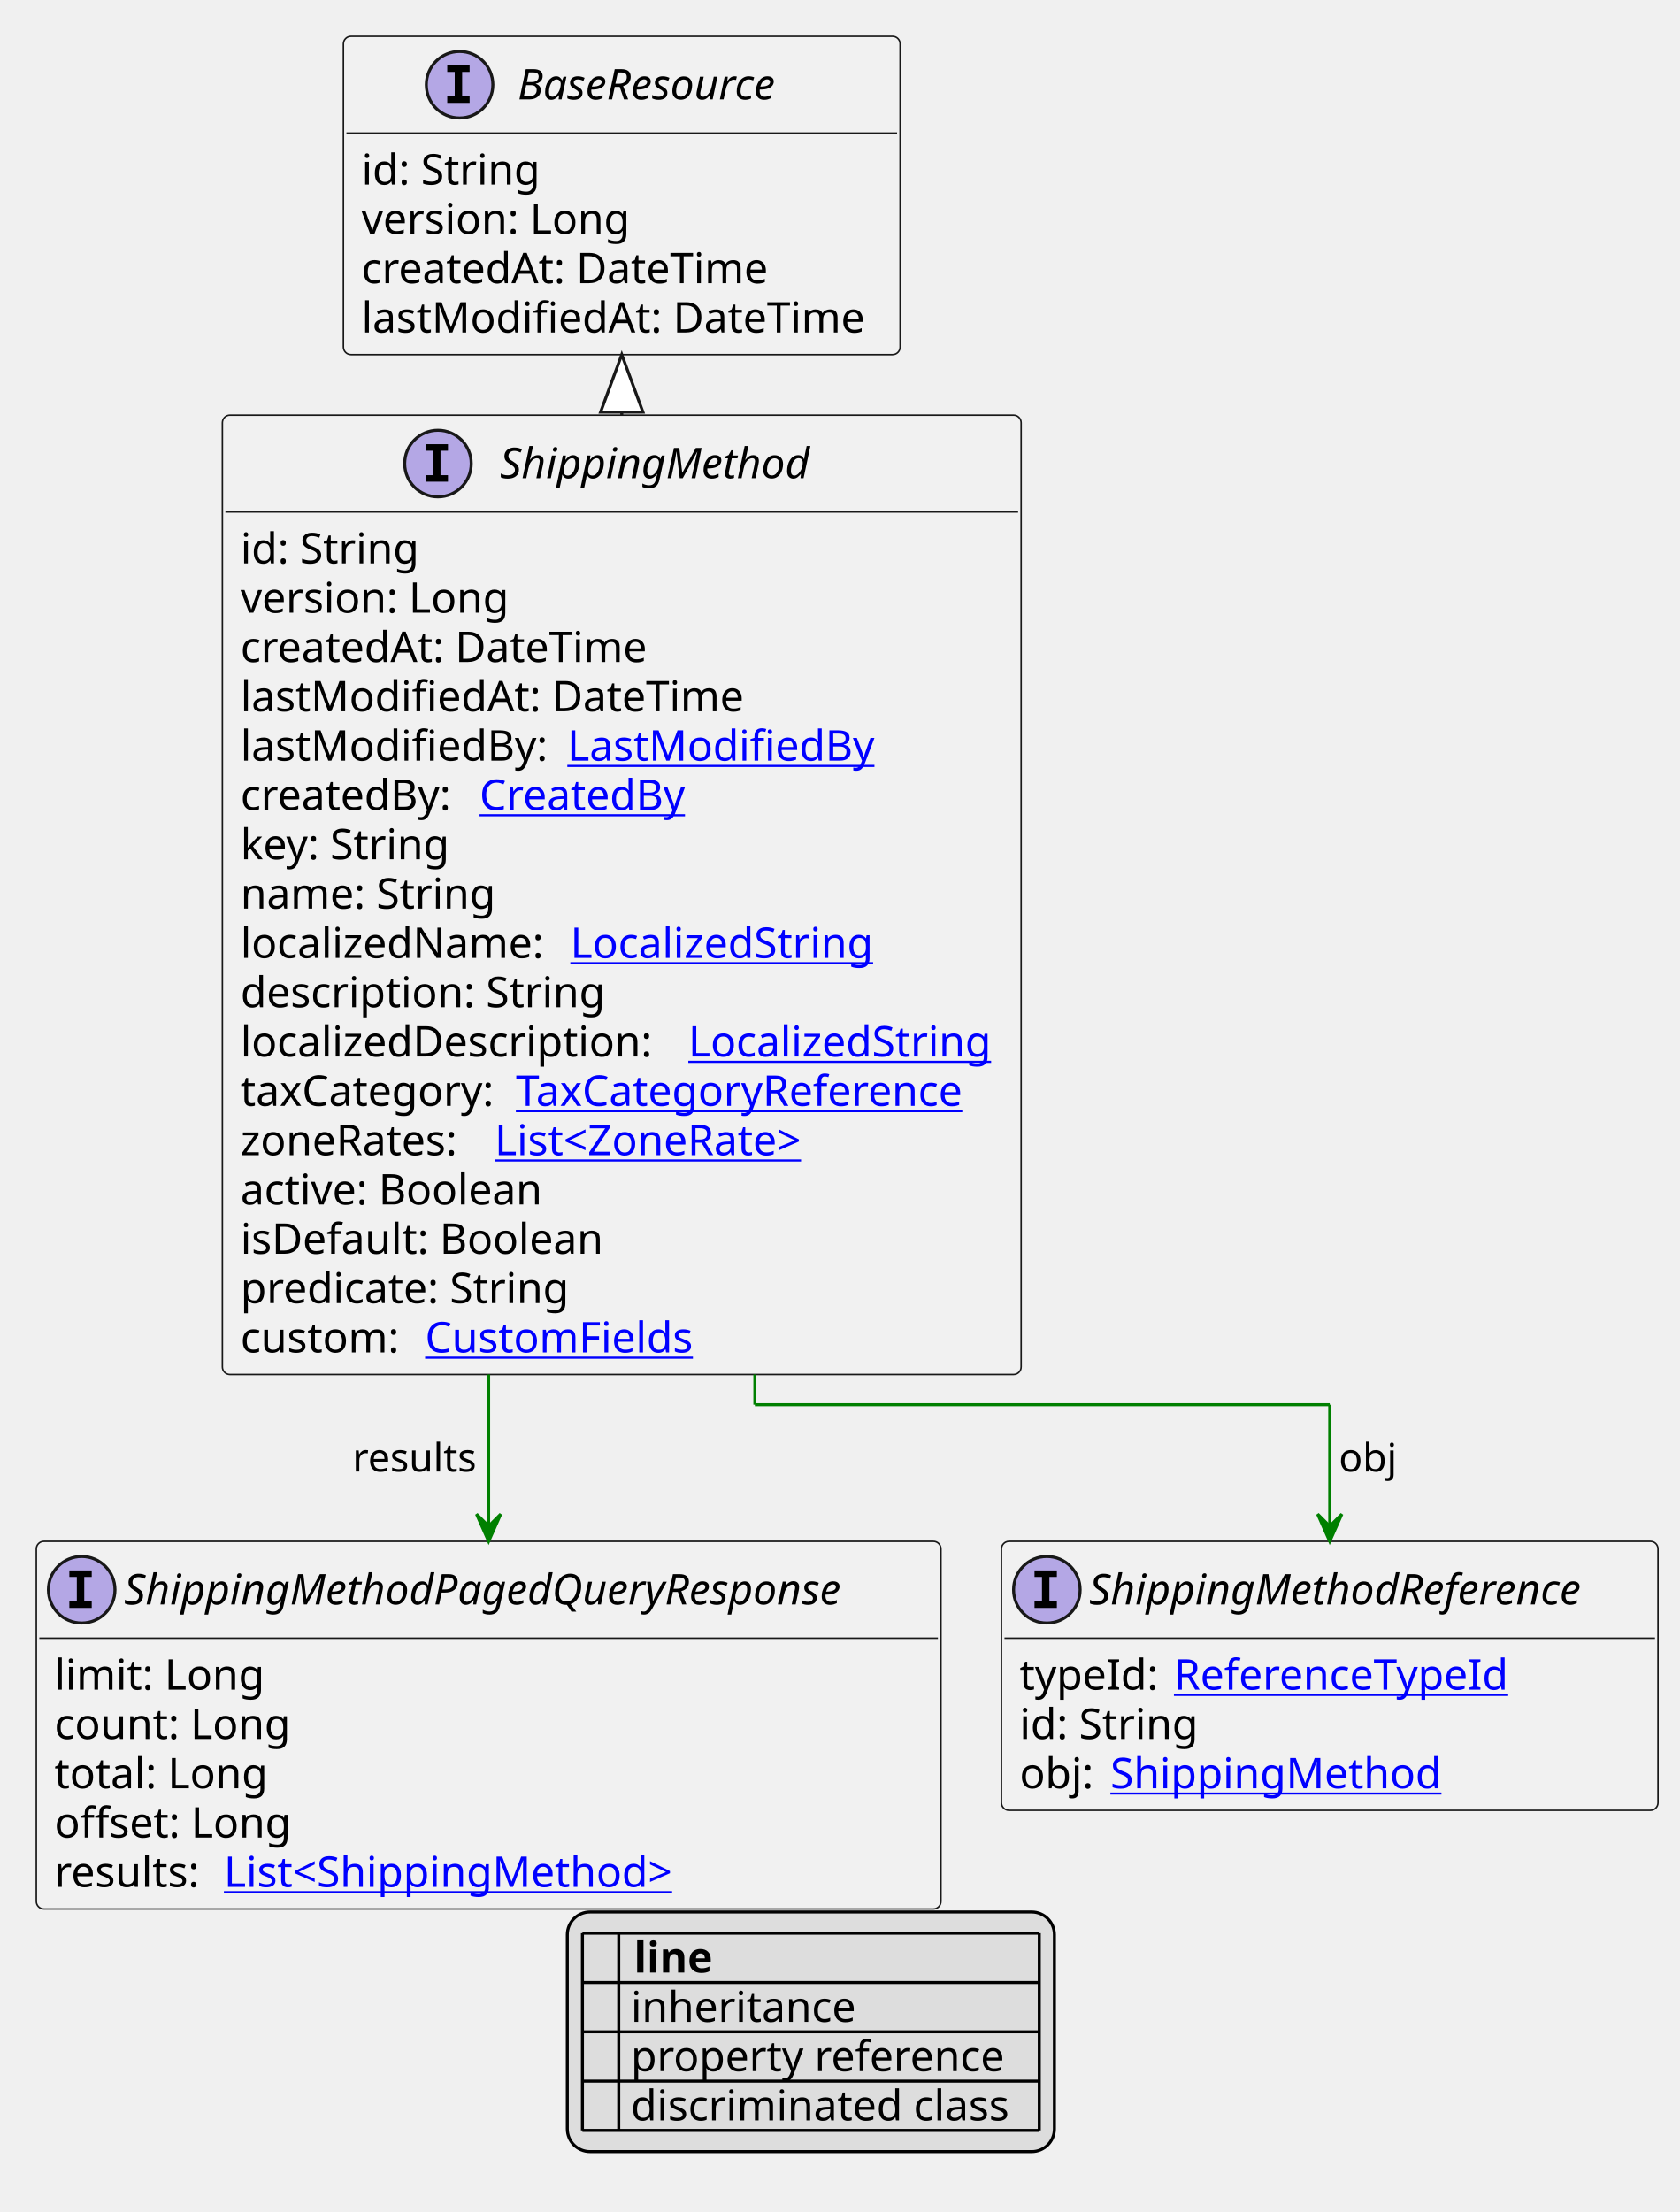
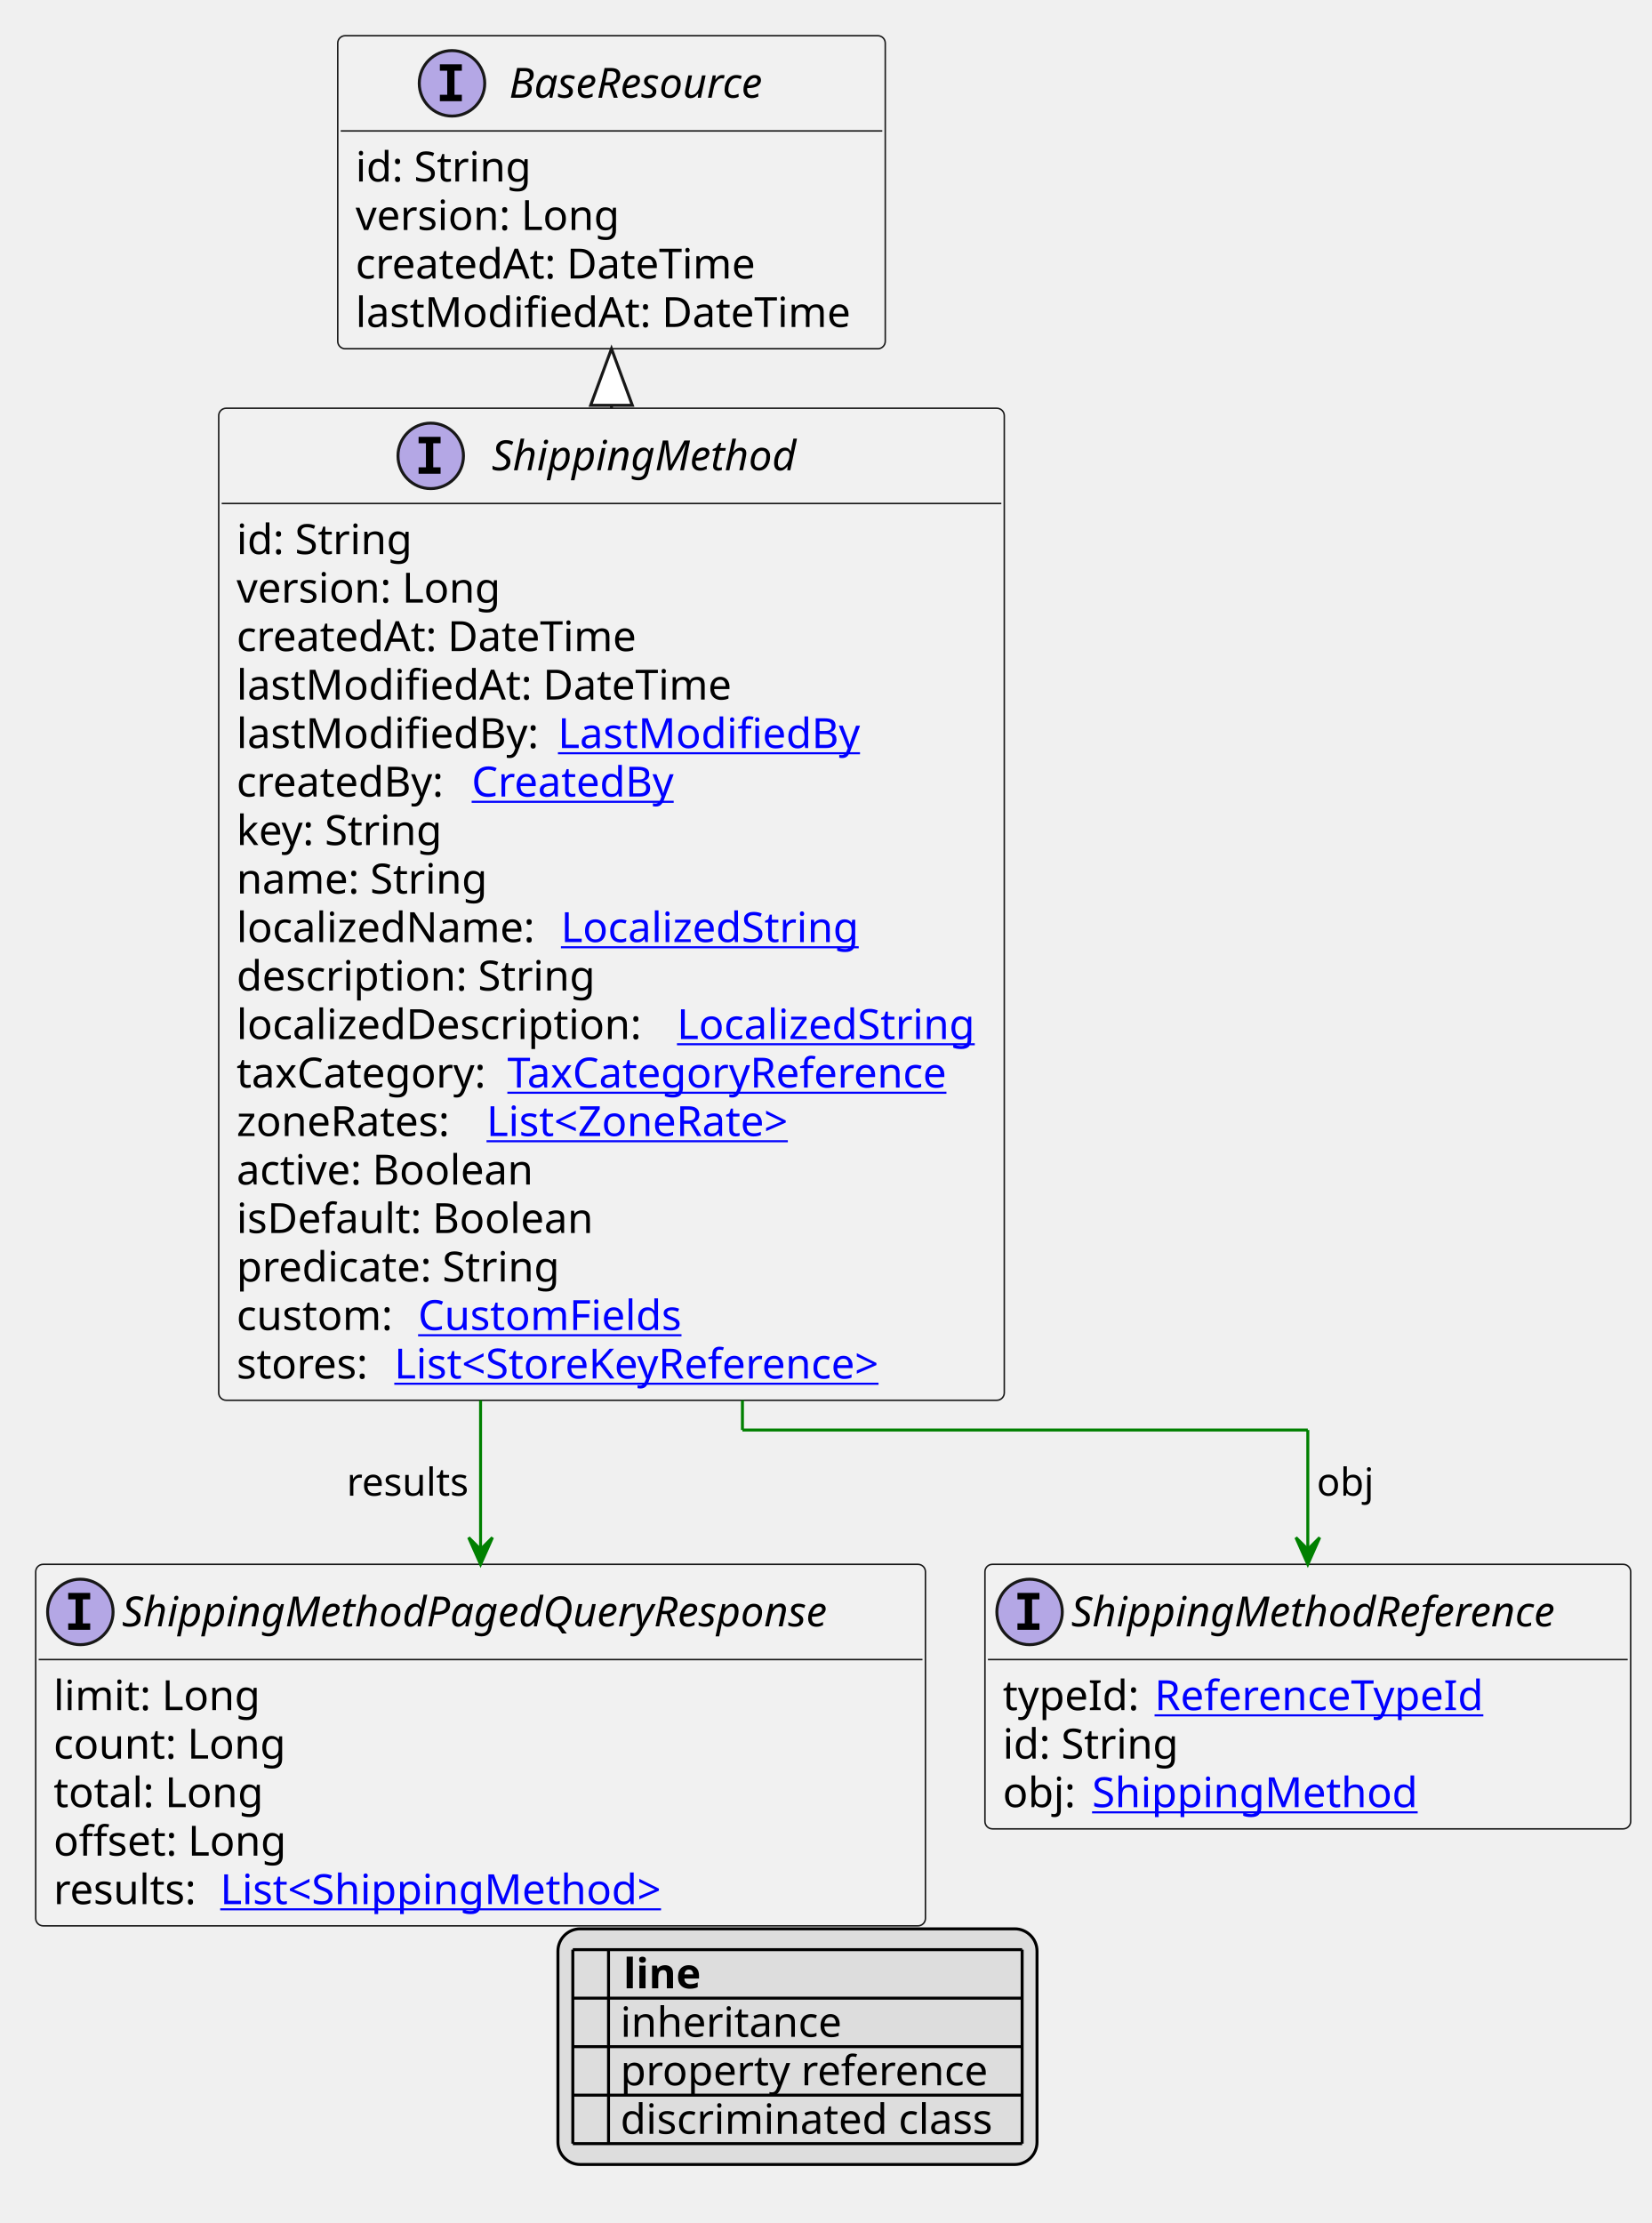
- <svg xmlns="http://www.w3.org/2000/svg" xmlns:xlink="http://www.w3.org/1999/xlink" contentStyleType="text/css" height="731px" preserveAspectRatio="none" style="width:555px;height:731px;background:#FFFFFF;" version="1.1" viewBox="0 0 555 731" width="555px" zoomAndPan="magnify">
+ <svg xmlns="http://www.w3.org/2000/svg" xmlns:xlink="http://www.w3.org/1999/xlink" contentStyleType="text/css" height="747px" preserveAspectRatio="none" style="width:555px;height:747px;background:#FFFFFF;" version="1.1" viewBox="0 0 555 747" width="555px" zoomAndPan="magnify">
  <defs>
-     <filter height="1" id="b1k9jk0c6oik4f0" width="1" x="0" y="0">
+     <filter height="1" id="b1bq51jmetu8l40" width="1" x="0" y="0">
      <feFlood flood-color="#000000" result="flood" />
      <feComposite in="SourceGraphic" in2="flood" operator="over" />
    </filter>
-     <filter height="1" id="b1k9jk0c6oik4f1" width="1" x="0" y="0">
+     <filter height="1" id="b1bq51jmetu8l41" width="1" x="0" y="0">
      <feFlood flood-color="#008000" result="flood" />
      <feComposite in="SourceGraphic" in2="flood" operator="over" />
    </filter>
-     <filter height="1" id="b1k9jk0c6oik4f2" width="1" x="0" y="0">
+     <filter height="1" id="b1bq51jmetu8l42" width="1" x="0" y="0">
      <feFlood flood-color="#0000FF" result="flood" />
      <feComposite in="SourceGraphic" in2="flood" operator="over" />
    </filter>
  </defs>
  <g>
    <a href="ShippingMethod.svg" target="_top" title="ShippingMethod.svg" xlink:actuate="onRequest" xlink:href="ShippingMethod.svg" xlink:show="new" xlink:title="ShippingMethod.svg" xlink:type="simple">
      <g id="elem_ShippingMethod">
-         <rect codeLine="10" fill="#F1F1F1" height="317.047" id="ShippingMethod" rx="2.5" ry="2.5" style="stroke:#181818;stroke-width:0.5;" width="264" x="73.5" y="137.188" />
+         <rect codeLine="10" fill="#F1F1F1" height="333.344" id="ShippingMethod" rx="2.5" ry="2.5" style="stroke:#181818;stroke-width:0.5;" width="264" x="73.5" y="137.188" />
        <ellipse cx="144.75" cy="153.188" fill="#B4A7E5" rx="11" ry="11" style="stroke:#181818;stroke-width:1.0;" />
        <path d="M140.672,148.953 L140.672,146.797 L148.062,146.797 L148.062,148.953 L145.594,148.953 L145.594,157.031 L148.062,157.031 L148.062,159.188 L140.672,159.188 L140.672,157.031 L143.141,157.031 L143.141,148.953 L140.672,148.953 Z " fill="#000000" />
        <text fill="#000000" font-family="sans-serif" font-size="14" font-style="italic" lengthAdjust="spacing" textLength="113" x="165.25" y="158.034">ShippingMethod</text>
        <line style="stroke:#181818;stroke-width:0.5;" x1="74.5" x2="336.5" y1="169.188" y2="169.188" />
        <text fill="#000000" font-family="sans-serif" font-size="14" lengthAdjust="spacing" textLength="61" x="79.5" y="186.183">id: String</text>
        <text fill="#000000" font-family="sans-serif" font-size="14" lengthAdjust="spacing" textLength="93" x="79.5" y="202.48">version: Long</text>
        <text fill="#000000" font-family="sans-serif" font-size="14" lengthAdjust="spacing" textLength="143" x="79.5" y="218.776">createdAt: DateTime</text>
        <text fill="#000000" font-family="sans-serif" font-size="14" lengthAdjust="spacing" textLength="172" x="79.5" y="235.073">lastModifiedAt: DateTime</text>
        <text fill="#000000" font-family="sans-serif" font-size="14" lengthAdjust="spacing" textLength="104" x="79.5" y="251.37">lastModifiedBy:</text>
        <a href="LastModifiedBy.svg" target="_top" title="LastModifiedBy.svg" xlink:actuate="onRequest" xlink:href="LastModifiedBy.svg" xlink:show="new" xlink:title="LastModifiedBy.svg" xlink:type="simple">
          <text fill="#0000FF" font-family="sans-serif" font-size="14" lengthAdjust="spacing" text-decoration="underline" textLength="103" x="187.5" y="251.37">LastModifiedBy</text>
        </a>
        <text fill="#000000" font-family="sans-serif" font-size="14" lengthAdjust="spacing" textLength="75" x="79.5" y="267.667">createdBy:</text>
        <a href="CreatedBy.svg" target="_top" title="CreatedBy.svg" xlink:actuate="onRequest" xlink:href="CreatedBy.svg" xlink:show="new" xlink:title="CreatedBy.svg" xlink:type="simple">
          <text fill="#0000FF" font-family="sans-serif" font-size="14" lengthAdjust="spacing" text-decoration="underline" textLength="72" x="158.5" y="267.667">CreatedBy</text>
        </a>
        <text fill="#000000" font-family="sans-serif" font-size="14" lengthAdjust="spacing" textLength="73" x="79.5" y="283.964">key: String</text>
        <text fill="#000000" font-family="sans-serif" font-size="14" lengthAdjust="spacing" textLength="88" x="79.5" y="300.261">name: String</text>
        <text fill="#000000" font-family="sans-serif" font-size="14" lengthAdjust="spacing" textLength="105" x="79.5" y="316.558">localizedName:</text>
        <a href="LocalizedString.svg" target="_top" title="LocalizedString.svg" xlink:actuate="onRequest" xlink:href="LocalizedString.svg" xlink:show="new" xlink:title="LocalizedString.svg" xlink:type="simple">
          <text fill="#0000FF" font-family="sans-serif" font-size="14" lengthAdjust="spacing" text-decoration="underline" textLength="104" x="188.5" y="316.558">LocalizedString</text>
        </a>
        <text fill="#000000" font-family="sans-serif" font-size="14" lengthAdjust="spacing" textLength="126" x="79.5" y="332.854">description: String</text>
        <text fill="#000000" font-family="sans-serif" font-size="14" lengthAdjust="spacing" textLength="144" x="79.5" y="349.151">localizedDescription:</text>
        <a href="LocalizedString.svg" target="_top" title="LocalizedString.svg" xlink:actuate="onRequest" xlink:href="LocalizedString.svg" xlink:show="new" xlink:title="LocalizedString.svg" xlink:type="simple">
          <text fill="#0000FF" font-family="sans-serif" font-size="14" lengthAdjust="spacing" text-decoration="underline" textLength="104" x="227.5" y="349.151">LocalizedString</text>
        </a>
        <text fill="#000000" font-family="sans-serif" font-size="14" lengthAdjust="spacing" textLength="87" x="79.5" y="365.448">taxCategory:</text>
        <a href="TaxCategoryReference.svg" target="_top" title="TaxCategoryReference.svg" xlink:actuate="onRequest" xlink:href="TaxCategoryReference.svg" xlink:show="new" xlink:title="TaxCategoryReference.svg" xlink:type="simple">
          <text fill="#0000FF" font-family="sans-serif" font-size="14" lengthAdjust="spacing" text-decoration="underline" textLength="158" x="170.5" y="365.448">TaxCategoryReference</text>
        </a>
        <text fill="#000000" font-family="sans-serif" font-size="14" lengthAdjust="spacing" textLength="80" x="79.5" y="381.745">zoneRates:</text>
        <a href="ZoneRate.svg" target="_top" title="ZoneRate.svg" xlink:actuate="onRequest" xlink:href="ZoneRate.svg" xlink:show="new" xlink:title="ZoneRate.svg" xlink:type="simple">
          <text fill="#0000FF" font-family="sans-serif" font-size="14" lengthAdjust="spacing" text-decoration="underline" textLength="116" x="163.5" y="381.745">List&lt;ZoneRate&gt;</text>
        </a>
        <text fill="#000000" font-family="sans-serif" font-size="14" lengthAdjust="spacing" textLength="106" x="79.5" y="398.042">active: Boolean</text>
        <text fill="#000000" font-family="sans-serif" font-size="14" lengthAdjust="spacing" textLength="126" x="79.5" y="414.339">isDefault: Boolean</text>
        <text fill="#000000" font-family="sans-serif" font-size="14" lengthAdjust="spacing" textLength="114" x="79.5" y="430.636">predicate: String</text>
        <text fill="#000000" font-family="sans-serif" font-size="14" lengthAdjust="spacing" textLength="57" x="79.5" y="446.933">custom:</text>
        <a href="CustomFields.svg" target="_top" title="CustomFields.svg" xlink:actuate="onRequest" xlink:href="CustomFields.svg" xlink:show="new" xlink:title="CustomFields.svg" xlink:type="simple">
          <text fill="#0000FF" font-family="sans-serif" font-size="14" lengthAdjust="spacing" text-decoration="underline" textLength="94" x="140.5" y="446.933">CustomFields</text>
        </a>
+         <text fill="#000000" font-family="sans-serif" font-size="14" lengthAdjust="spacing" textLength="49" x="79.5" y="463.229">stores:</text>
+         <a href="StoreKeyReference.svg" target="_top" title="StoreKeyReference.svg" xlink:actuate="onRequest" xlink:href="StoreKeyReference.svg" xlink:show="new" xlink:title="StoreKeyReference.svg" xlink:type="simple">
+           <text fill="#0000FF" font-family="sans-serif" font-size="14" lengthAdjust="spacing" text-decoration="underline" textLength="181" x="132.5" y="463.229">List&lt;StoreKeyReference&gt;</text>
+         </a>
      </g>
    </a>
    <a href="BaseResource.svg" target="_top" title="BaseResource.svg" xlink:actuate="onRequest" xlink:href="BaseResource.svg" xlink:show="new" xlink:title="BaseResource.svg" xlink:type="simple">
      <g id="elem_BaseResource">
-         <rect codeLine="29" fill="#F1F1F1" height="105.188" id="BaseResource" rx="2.5" ry="2.5" style="stroke:#181818;stroke-width:0.5;" width="184" x="113.5" y="12" />
+         <rect codeLine="30" fill="#F1F1F1" height="105.188" id="BaseResource" rx="2.5" ry="2.5" style="stroke:#181818;stroke-width:0.5;" width="184" x="113.5" y="12" />
        <ellipse cx="151.9" cy="28" fill="#B4A7E5" rx="11" ry="11" style="stroke:#181818;stroke-width:1.0;" />
        <path d="M147.822,23.766 L147.822,21.609 L155.213,21.609 L155.213,23.766 L152.744,23.766 L152.744,31.844 L155.213,31.844 L155.213,34 L147.822,34 L147.822,31.844 L150.291,31.844 L150.291,23.766 L147.822,23.766 Z " fill="#000000" />
        <text fill="#000000" font-family="sans-serif" font-size="14" font-style="italic" lengthAdjust="spacing" textLength="100" x="171.1" y="32.847">BaseResource</text>
        <line style="stroke:#181818;stroke-width:0.5;" x1="114.5" x2="296.5" y1="44" y2="44" />
        <text fill="#000000" font-family="sans-serif" font-size="14" lengthAdjust="spacing" textLength="61" x="119.5" y="60.995">id: String</text>
        <text fill="#000000" font-family="sans-serif" font-size="14" lengthAdjust="spacing" textLength="93" x="119.5" y="77.292">version: Long</text>
        <text fill="#000000" font-family="sans-serif" font-size="14" lengthAdjust="spacing" textLength="143" x="119.5" y="93.589">createdAt: DateTime</text>
        <text fill="#000000" font-family="sans-serif" font-size="14" lengthAdjust="spacing" textLength="172" x="119.5" y="109.886">lastModifiedAt: DateTime</text>
      </g>
    </a>
    <a href="ShippingMethodPagedQueryResponse.svg" target="_top" title="ShippingMethodPagedQueryResponse.svg" xlink:actuate="onRequest" xlink:href="ShippingMethodPagedQueryResponse.svg" xlink:show="new" xlink:title="ShippingMethodPagedQueryResponse.svg" xlink:type="simple">
      <g id="elem_ShippingMethodPagedQueryResponse">
-         <rect codeLine="37" fill="#F1F1F1" height="121.484" id="ShippingMethodPagedQueryResponse" rx="2.5" ry="2.5" style="stroke:#181818;stroke-width:0.5;" width="299" x="12" y="509.367" />
-         <ellipse cx="27" cy="525.367" fill="#B4A7E5" rx="11" ry="11" style="stroke:#181818;stroke-width:1.0;" />
-         <path d="M22.922,521.133 L22.922,518.977 L30.312,518.977 L30.312,521.133 L27.844,521.133 L27.844,529.211 L30.312,529.211 L30.312,531.367 L22.922,531.367 L22.922,529.211 L25.391,529.211 L25.391,521.133 L22.922,521.133 Z " fill="#000000" />
-         <text fill="#000000" font-family="sans-serif" font-size="14" font-style="italic" lengthAdjust="spacing" textLength="267" x="41" y="530.214">ShippingMethodPagedQueryResponse</text>
-         <line style="stroke:#181818;stroke-width:0.5;" x1="13" x2="310" y1="541.367" y2="541.367" />
-         <text fill="#000000" font-family="sans-serif" font-size="14" lengthAdjust="spacing" textLength="70" x="18" y="558.362">limit: Long</text>
-         <text fill="#000000" font-family="sans-serif" font-size="14" lengthAdjust="spacing" textLength="83" x="18" y="574.659">count: Long</text>
-         <text fill="#000000" font-family="sans-serif" font-size="14" lengthAdjust="spacing" textLength="73" x="18" y="590.956">total: Long</text>
-         <text fill="#000000" font-family="sans-serif" font-size="14" lengthAdjust="spacing" textLength="82" x="18" y="607.253">offset: Long</text>
-         <text fill="#000000" font-family="sans-serif" font-size="14" lengthAdjust="spacing" textLength="52" x="18" y="623.55">results:</text>
+         <rect codeLine="38" fill="#F1F1F1" height="121.484" id="ShippingMethodPagedQueryResponse" rx="2.5" ry="2.5" style="stroke:#181818;stroke-width:0.5;" width="299" x="12" y="525.664" />
+         <ellipse cx="27" cy="541.664" fill="#B4A7E5" rx="11" ry="11" style="stroke:#181818;stroke-width:1.0;" />
+         <path d="M22.922,537.43 L22.922,535.273 L30.312,535.273 L30.312,537.43 L27.844,537.43 L27.844,545.508 L30.312,545.508 L30.312,547.664 L22.922,547.664 L22.922,545.508 L25.391,545.508 L25.391,537.43 L22.922,537.43 Z " fill="#000000" />
+         <text fill="#000000" font-family="sans-serif" font-size="14" font-style="italic" lengthAdjust="spacing" textLength="267" x="41" y="546.511">ShippingMethodPagedQueryResponse</text>
+         <line style="stroke:#181818;stroke-width:0.5;" x1="13" x2="310" y1="557.664" y2="557.664" />
+         <text fill="#000000" font-family="sans-serif" font-size="14" lengthAdjust="spacing" textLength="70" x="18" y="574.659">limit: Long</text>
+         <text fill="#000000" font-family="sans-serif" font-size="14" lengthAdjust="spacing" textLength="83" x="18" y="590.956">count: Long</text>
+         <text fill="#000000" font-family="sans-serif" font-size="14" lengthAdjust="spacing" textLength="73" x="18" y="607.253">total: Long</text>
+         <text fill="#000000" font-family="sans-serif" font-size="14" lengthAdjust="spacing" textLength="82" x="18" y="623.55">offset: Long</text>
+         <text fill="#000000" font-family="sans-serif" font-size="14" lengthAdjust="spacing" textLength="52" x="18" y="639.847">results:</text>
        <a href="ShippingMethod.svg" target="_top" title="ShippingMethod.svg" xlink:actuate="onRequest" xlink:href="ShippingMethod.svg" xlink:show="new" xlink:title="ShippingMethod.svg" xlink:type="simple">
-           <text fill="#0000FF" font-family="sans-serif" font-size="14" lengthAdjust="spacing" text-decoration="underline" textLength="160" x="74" y="623.55">List&lt;ShippingMethod&gt;</text>
+           <text fill="#0000FF" font-family="sans-serif" font-size="14" lengthAdjust="spacing" text-decoration="underline" textLength="160" x="74" y="639.847">List&lt;ShippingMethod&gt;</text>
        </a>
      </g>
    </a>
    <a href="ShippingMethodReference.svg" target="_top" title="ShippingMethodReference.svg" xlink:actuate="onRequest" xlink:href="ShippingMethodReference.svg" xlink:show="new" xlink:title="ShippingMethodReference.svg" xlink:type="simple">
      <g id="elem_ShippingMethodReference">
-         <rect codeLine="44" fill="#F1F1F1" height="88.891" id="ShippingMethodReference" rx="2.5" ry="2.5" style="stroke:#181818;stroke-width:0.5;" width="217" x="331" y="509.367" />
-         <ellipse cx="346" cy="525.367" fill="#B4A7E5" rx="11" ry="11" style="stroke:#181818;stroke-width:1.0;" />
-         <path d="M341.922,521.133 L341.922,518.977 L349.312,518.977 L349.312,521.133 L346.844,521.133 L346.844,529.211 L349.312,529.211 L349.312,531.367 L341.922,531.367 L341.922,529.211 L344.391,529.211 L344.391,521.133 L341.922,521.133 Z " fill="#000000" />
-         <text fill="#000000" font-family="sans-serif" font-size="14" font-style="italic" lengthAdjust="spacing" textLength="185" x="360" y="530.214">ShippingMethodReference</text>
-         <line style="stroke:#181818;stroke-width:0.5;" x1="332" x2="547" y1="541.367" y2="541.367" />
-         <text fill="#000000" font-family="sans-serif" font-size="14" lengthAdjust="spacing" textLength="47" x="337" y="558.362">typeId:</text>
+         <rect codeLine="45" fill="#F1F1F1" height="88.891" id="ShippingMethodReference" rx="2.5" ry="2.5" style="stroke:#181818;stroke-width:0.5;" width="217" x="331" y="525.664" />
+         <ellipse cx="346" cy="541.664" fill="#B4A7E5" rx="11" ry="11" style="stroke:#181818;stroke-width:1.0;" />
+         <path d="M341.922,537.43 L341.922,535.273 L349.312,535.273 L349.312,537.43 L346.844,537.43 L346.844,545.508 L349.312,545.508 L349.312,547.664 L341.922,547.664 L341.922,545.508 L344.391,545.508 L344.391,537.43 L341.922,537.43 Z " fill="#000000" />
+         <text fill="#000000" font-family="sans-serif" font-size="14" font-style="italic" lengthAdjust="spacing" textLength="185" x="360" y="546.511">ShippingMethodReference</text>
+         <line style="stroke:#181818;stroke-width:0.5;" x1="332" x2="547" y1="557.664" y2="557.664" />
+         <text fill="#000000" font-family="sans-serif" font-size="14" lengthAdjust="spacing" textLength="47" x="337" y="574.659">typeId:</text>
        <a href="ReferenceTypeId.svg" target="_top" title="ReferenceTypeId.svg" xlink:actuate="onRequest" xlink:href="ReferenceTypeId.svg" xlink:show="new" xlink:title="ReferenceTypeId.svg" xlink:type="simple">
-           <text fill="#0000FF" font-family="sans-serif" font-size="14" lengthAdjust="spacing" text-decoration="underline" textLength="118" x="388" y="558.362">ReferenceTypeId</text>
+           <text fill="#0000FF" font-family="sans-serif" font-size="14" lengthAdjust="spacing" text-decoration="underline" textLength="118" x="388" y="574.659">ReferenceTypeId</text>
        </a>
-         <text fill="#000000" font-family="sans-serif" font-size="14" lengthAdjust="spacing" textLength="61" x="337" y="574.659">id: String</text>
-         <text fill="#000000" font-family="sans-serif" font-size="14" lengthAdjust="spacing" textLength="26" x="337" y="590.956">obj:</text>
+         <text fill="#000000" font-family="sans-serif" font-size="14" lengthAdjust="spacing" textLength="61" x="337" y="590.956">id: String</text>
+         <text fill="#000000" font-family="sans-serif" font-size="14" lengthAdjust="spacing" textLength="26" x="337" y="607.253">obj:</text>
        <a href="ShippingMethod.svg" target="_top" title="ShippingMethod.svg" xlink:actuate="onRequest" xlink:href="ShippingMethod.svg" xlink:show="new" xlink:title="ShippingMethod.svg" xlink:type="simple">
-           <text fill="#0000FF" font-family="sans-serif" font-size="14" lengthAdjust="spacing" text-decoration="underline" textLength="113" x="367" y="590.956">ShippingMethod</text>
+           <text fill="#0000FF" font-family="sans-serif" font-size="14" lengthAdjust="spacing" text-decoration="underline" textLength="113" x="367" y="607.253">ShippingMethod</text>
        </a>
      </g>
    </a>
    <line style="stroke:#181818;stroke-width:1.0;" x1="205.5" x2="205.5" y1="117.188" y2="137.188" />
    <polygon fill="#FFFFFF" points="205.5,117.188,198.5,136.188,212.5,136.188,205.5,117.188" style="stroke:#181818;stroke-width:1.0;" />
-     <line style="stroke:#008000;stroke-width:1.0;" x1="161.5" x2="161.5" y1="454.234" y2="509.367" />
-     <polygon fill="#008000" points="161.5,509.367,165.5,500.367,161.5,504.367,157.5,500.367,161.5,509.367" style="stroke:#008000;stroke-width:1.0;" />
-     <text fill="#000000" font-family="sans-serif" font-size="13" lengthAdjust="spacing" textLength="43" x="116.5" y="486.301">results</text>
-     <line style="stroke:#008000;stroke-width:1.0;" x1="249.5" x2="249.5" y1="454.234" y2="464.234" />
-     <line style="stroke:#008000;stroke-width:1.0;" x1="249.5" x2="439.5" y1="464.234" y2="464.234" />
-     <line style="stroke:#008000;stroke-width:1.0;" x1="439.5" x2="439.5" y1="464.234" y2="509.367" />
-     <polygon fill="#008000" points="439.5,509.367,443.5,500.367,439.5,504.367,435.5,500.367,439.5,509.367" style="stroke:#008000;stroke-width:1.0;" />
-     <text fill="#000000" font-family="sans-serif" font-size="13" lengthAdjust="spacing" textLength="19" x="442.5" y="486.301">obj</text>
-     <rect fill="#DDDDDD" height="79.188" id="_legend" rx="7.5" ry="7.5" style="stroke:#000000;stroke-width:1.0;" width="161" x="187.5" y="631.852" />
-     <text fill="#000000" font-family="sans-serif" font-size="14" font-weight="bold" lengthAdjust="spacing" textLength="5" x="192.5" y="651.847"> </text>
-     <text fill="#000000" font-family="sans-serif" font-size="14" font-weight="bold" lengthAdjust="spacing" textLength="28" x="209.5" y="651.847">line</text>
-     <text fill="#000000" filter="url(#b1k9jk0c6oik4f0)" font-family="sans-serif" font-size="14" lengthAdjust="spacing" textLength="12" x="192.5" y="668.144">   </text>
-     <text fill="#000000" font-family="sans-serif" font-size="14" lengthAdjust="spacing" textLength="77" x="208.5" y="668.144">inheritance</text>
-     <text fill="#000000" filter="url(#b1k9jk0c6oik4f1)" font-family="sans-serif" font-size="14" lengthAdjust="spacing" textLength="12" x="192.5" y="684.44">   </text>
-     <text fill="#000000" font-family="sans-serif" font-size="14" lengthAdjust="spacing" textLength="129" x="208.5" y="684.44">property reference</text>
-     <text fill="#000000" filter="url(#b1k9jk0c6oik4f2)" font-family="sans-serif" font-size="14" lengthAdjust="spacing" textLength="12" x="192.5" y="700.737">   </text>
-     <text fill="#000000" font-family="sans-serif" font-size="14" lengthAdjust="spacing" textLength="131" x="208.5" y="700.737">discriminated class</text>
-     <line style="stroke:#000000;stroke-width:1.0;" x1="192.5" x2="343.5" y1="638.852" y2="638.852" />
+     <line style="stroke:#008000;stroke-width:1.0;" x1="161.5" x2="161.5" y1="470.531" y2="525.664" />
+     <polygon fill="#008000" points="161.5,525.664,165.5,516.664,161.5,520.664,157.5,516.664,161.5,525.664" style="stroke:#008000;stroke-width:1.0;" />
+     <text fill="#000000" font-family="sans-serif" font-size="13" lengthAdjust="spacing" textLength="43" x="116.5" y="502.598">results</text>
+     <line style="stroke:#008000;stroke-width:1.0;" x1="249.5" x2="249.5" y1="470.531" y2="480.531" />
+     <line style="stroke:#008000;stroke-width:1.0;" x1="249.5" x2="439.5" y1="480.531" y2="480.531" />
+     <line style="stroke:#008000;stroke-width:1.0;" x1="439.5" x2="439.5" y1="480.531" y2="525.664" />
+     <polygon fill="#008000" points="439.5,525.664,443.5,516.664,439.5,520.664,435.5,516.664,439.5,525.664" style="stroke:#008000;stroke-width:1.0;" />
+     <text fill="#000000" font-family="sans-serif" font-size="13" lengthAdjust="spacing" textLength="19" x="442.5" y="502.598">obj</text>
+     <rect fill="#DDDDDD" height="79.188" id="_legend" rx="7.5" ry="7.5" style="stroke:#000000;stroke-width:1.0;" width="161" x="187.5" y="648.148" />
+     <text fill="#000000" font-family="sans-serif" font-size="14" font-weight="bold" lengthAdjust="spacing" textLength="5" x="192.5" y="668.144"> </text>
+     <text fill="#000000" font-family="sans-serif" font-size="14" font-weight="bold" lengthAdjust="spacing" textLength="28" x="209.5" y="668.144">line</text>
+     <text fill="#000000" filter="url(#b1bq51jmetu8l40)" font-family="sans-serif" font-size="14" lengthAdjust="spacing" textLength="12" x="192.5" y="684.44">   </text>
+     <text fill="#000000" font-family="sans-serif" font-size="14" lengthAdjust="spacing" textLength="77" x="208.5" y="684.44">inheritance</text>
+     <text fill="#000000" filter="url(#b1bq51jmetu8l41)" font-family="sans-serif" font-size="14" lengthAdjust="spacing" textLength="12" x="192.5" y="700.737">   </text>
+     <text fill="#000000" font-family="sans-serif" font-size="14" lengthAdjust="spacing" textLength="129" x="208.5" y="700.737">property reference</text>
+     <text fill="#000000" filter="url(#b1bq51jmetu8l42)" font-family="sans-serif" font-size="14" lengthAdjust="spacing" textLength="12" x="192.5" y="717.034">   </text>
+     <text fill="#000000" font-family="sans-serif" font-size="14" lengthAdjust="spacing" textLength="131" x="208.5" y="717.034">discriminated class</text>
    <line style="stroke:#000000;stroke-width:1.0;" x1="192.5" x2="343.5" y1="655.148" y2="655.148" />
    <line style="stroke:#000000;stroke-width:1.0;" x1="192.5" x2="343.5" y1="671.445" y2="671.445" />
    <line style="stroke:#000000;stroke-width:1.0;" x1="192.5" x2="343.5" y1="687.742" y2="687.742" />
    <line style="stroke:#000000;stroke-width:1.0;" x1="192.5" x2="343.5" y1="704.039" y2="704.039" />
-     <line style="stroke:#000000;stroke-width:1.0;" x1="192.5" x2="192.5" y1="638.852" y2="704.039" />
-     <line style="stroke:#000000;stroke-width:1.0;" x1="204.5" x2="204.5" y1="638.852" y2="704.039" />
-     <line style="stroke:#000000;stroke-width:1.0;" x1="343.5" x2="343.5" y1="638.852" y2="704.039" />
+     <line style="stroke:#000000;stroke-width:1.0;" x1="192.5" x2="343.5" y1="720.336" y2="720.336" />
+     <line style="stroke:#000000;stroke-width:1.0;" x1="192.5" x2="192.5" y1="655.148" y2="720.336" />
+     <line style="stroke:#000000;stroke-width:1.0;" x1="204.5" x2="204.5" y1="655.148" y2="720.336" />
+     <line style="stroke:#000000;stroke-width:1.0;" x1="343.5" x2="343.5" y1="655.148" y2="720.336" />
  </g>
</svg>
